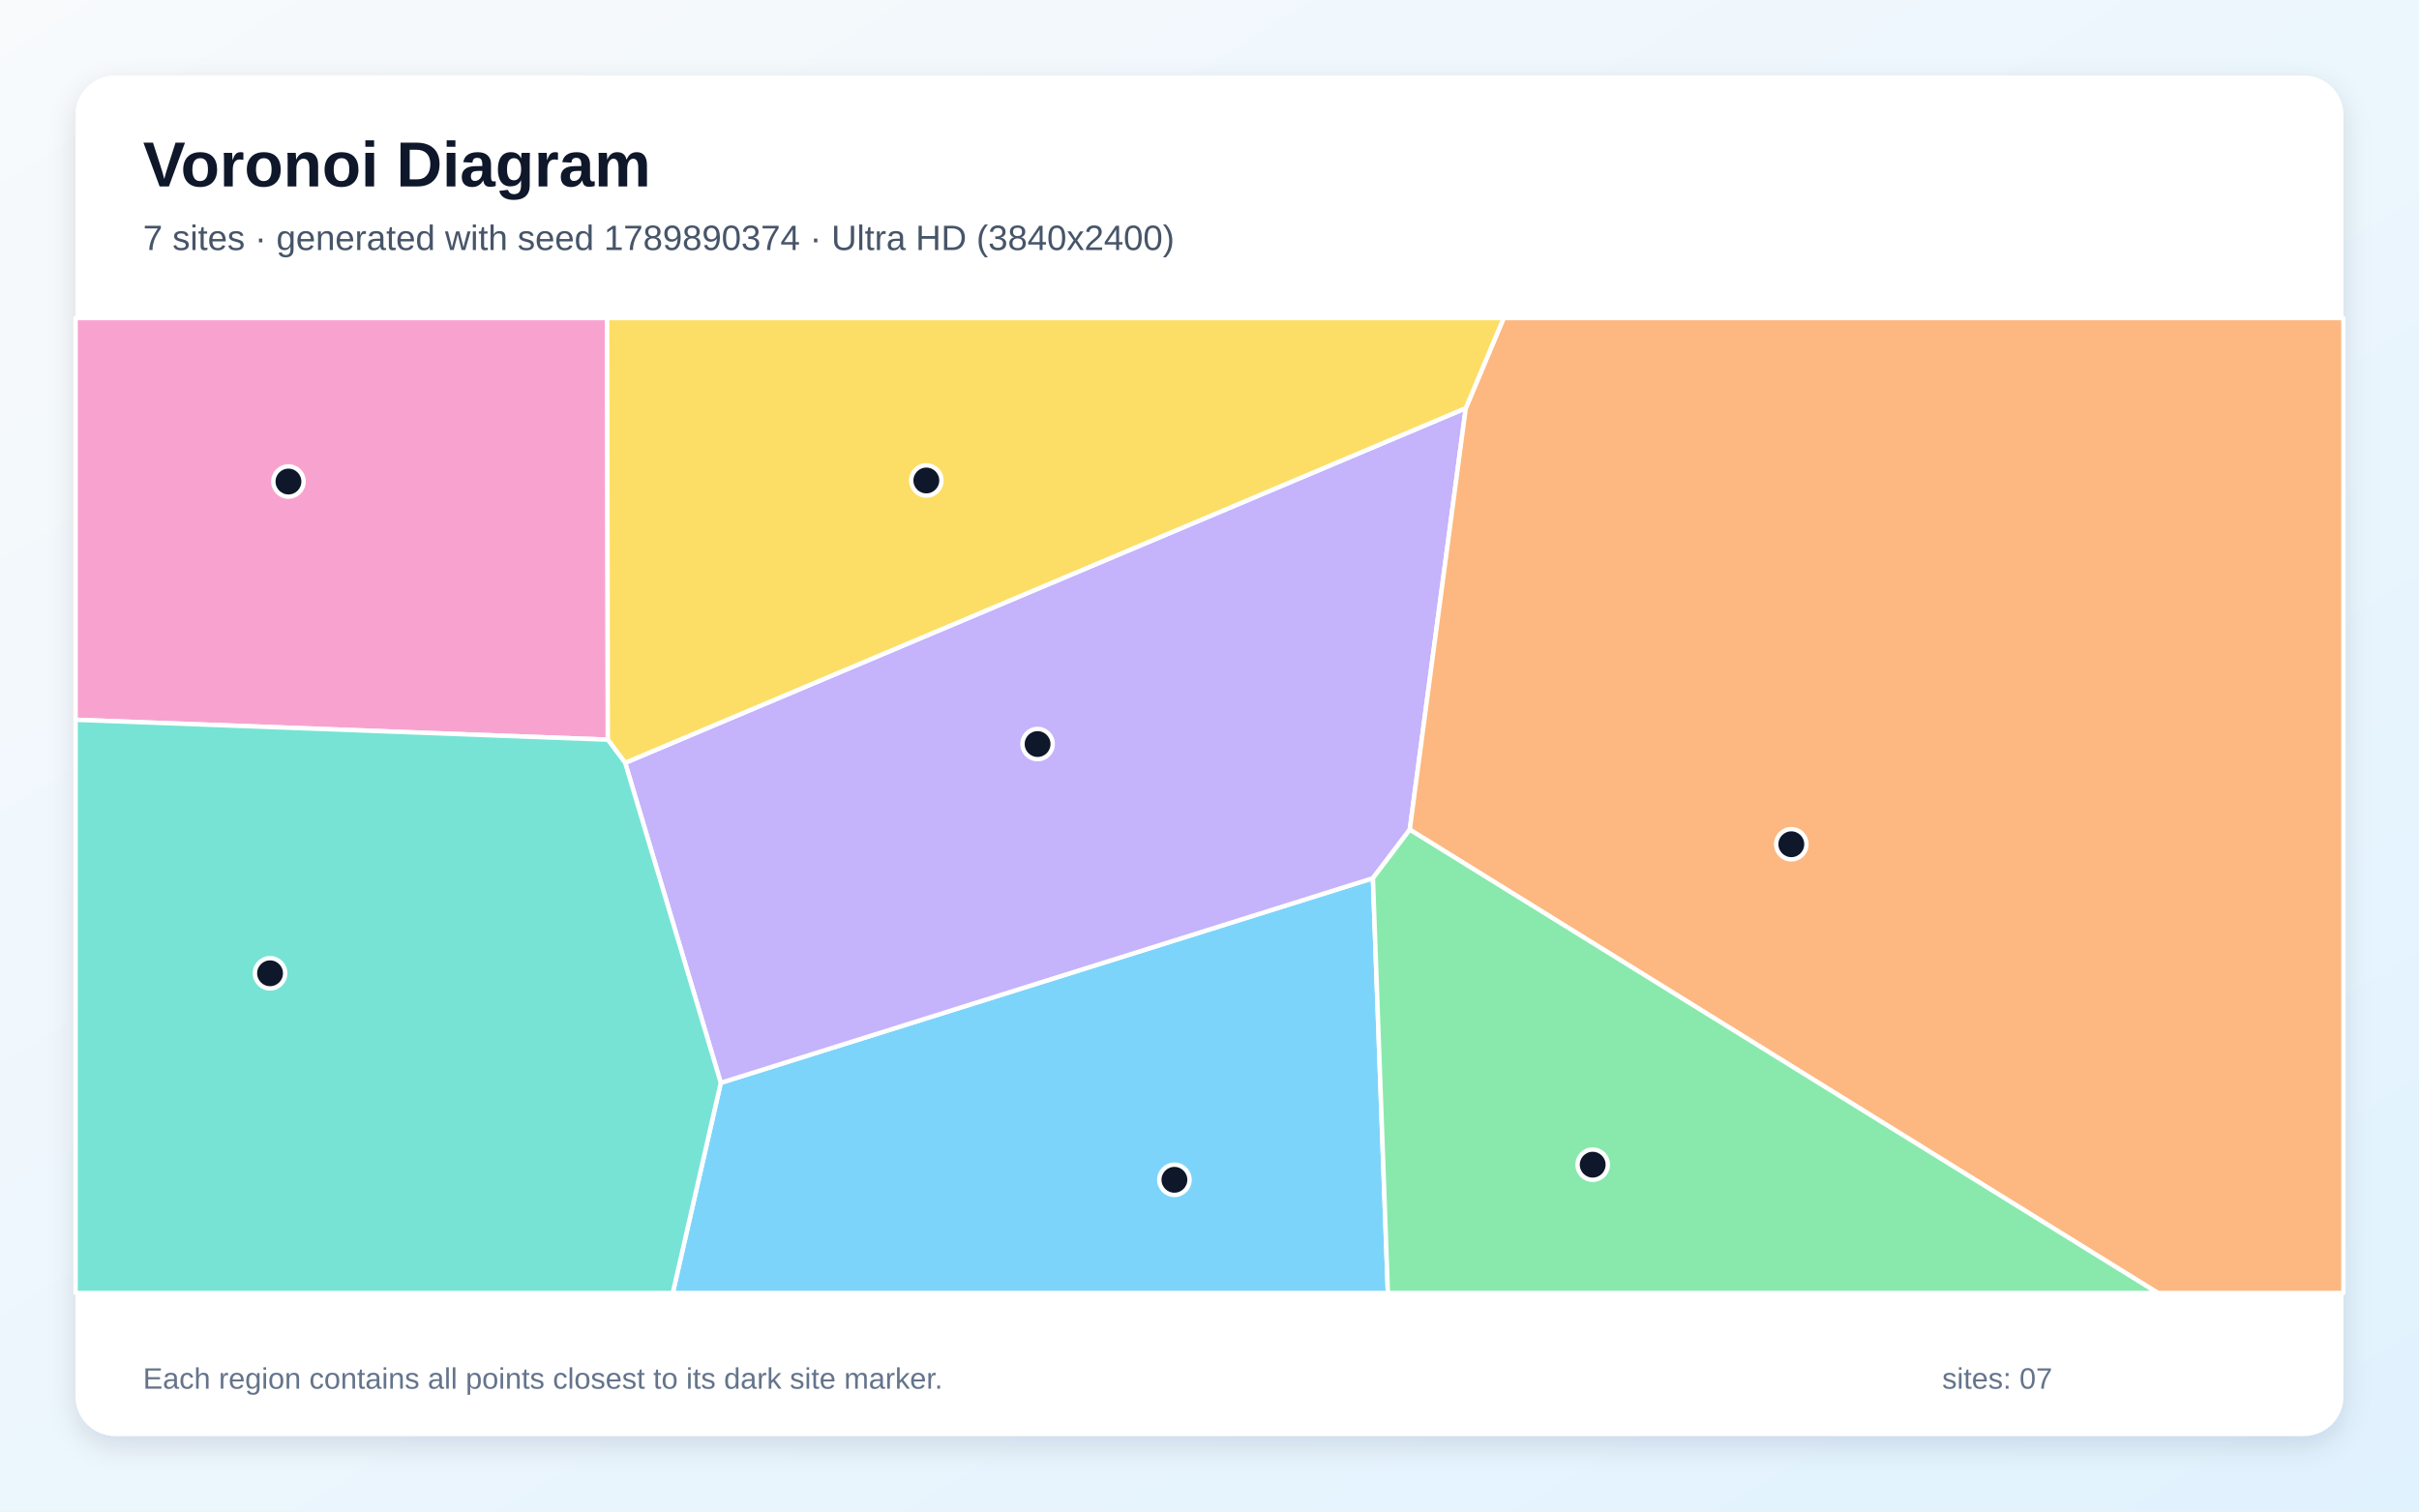
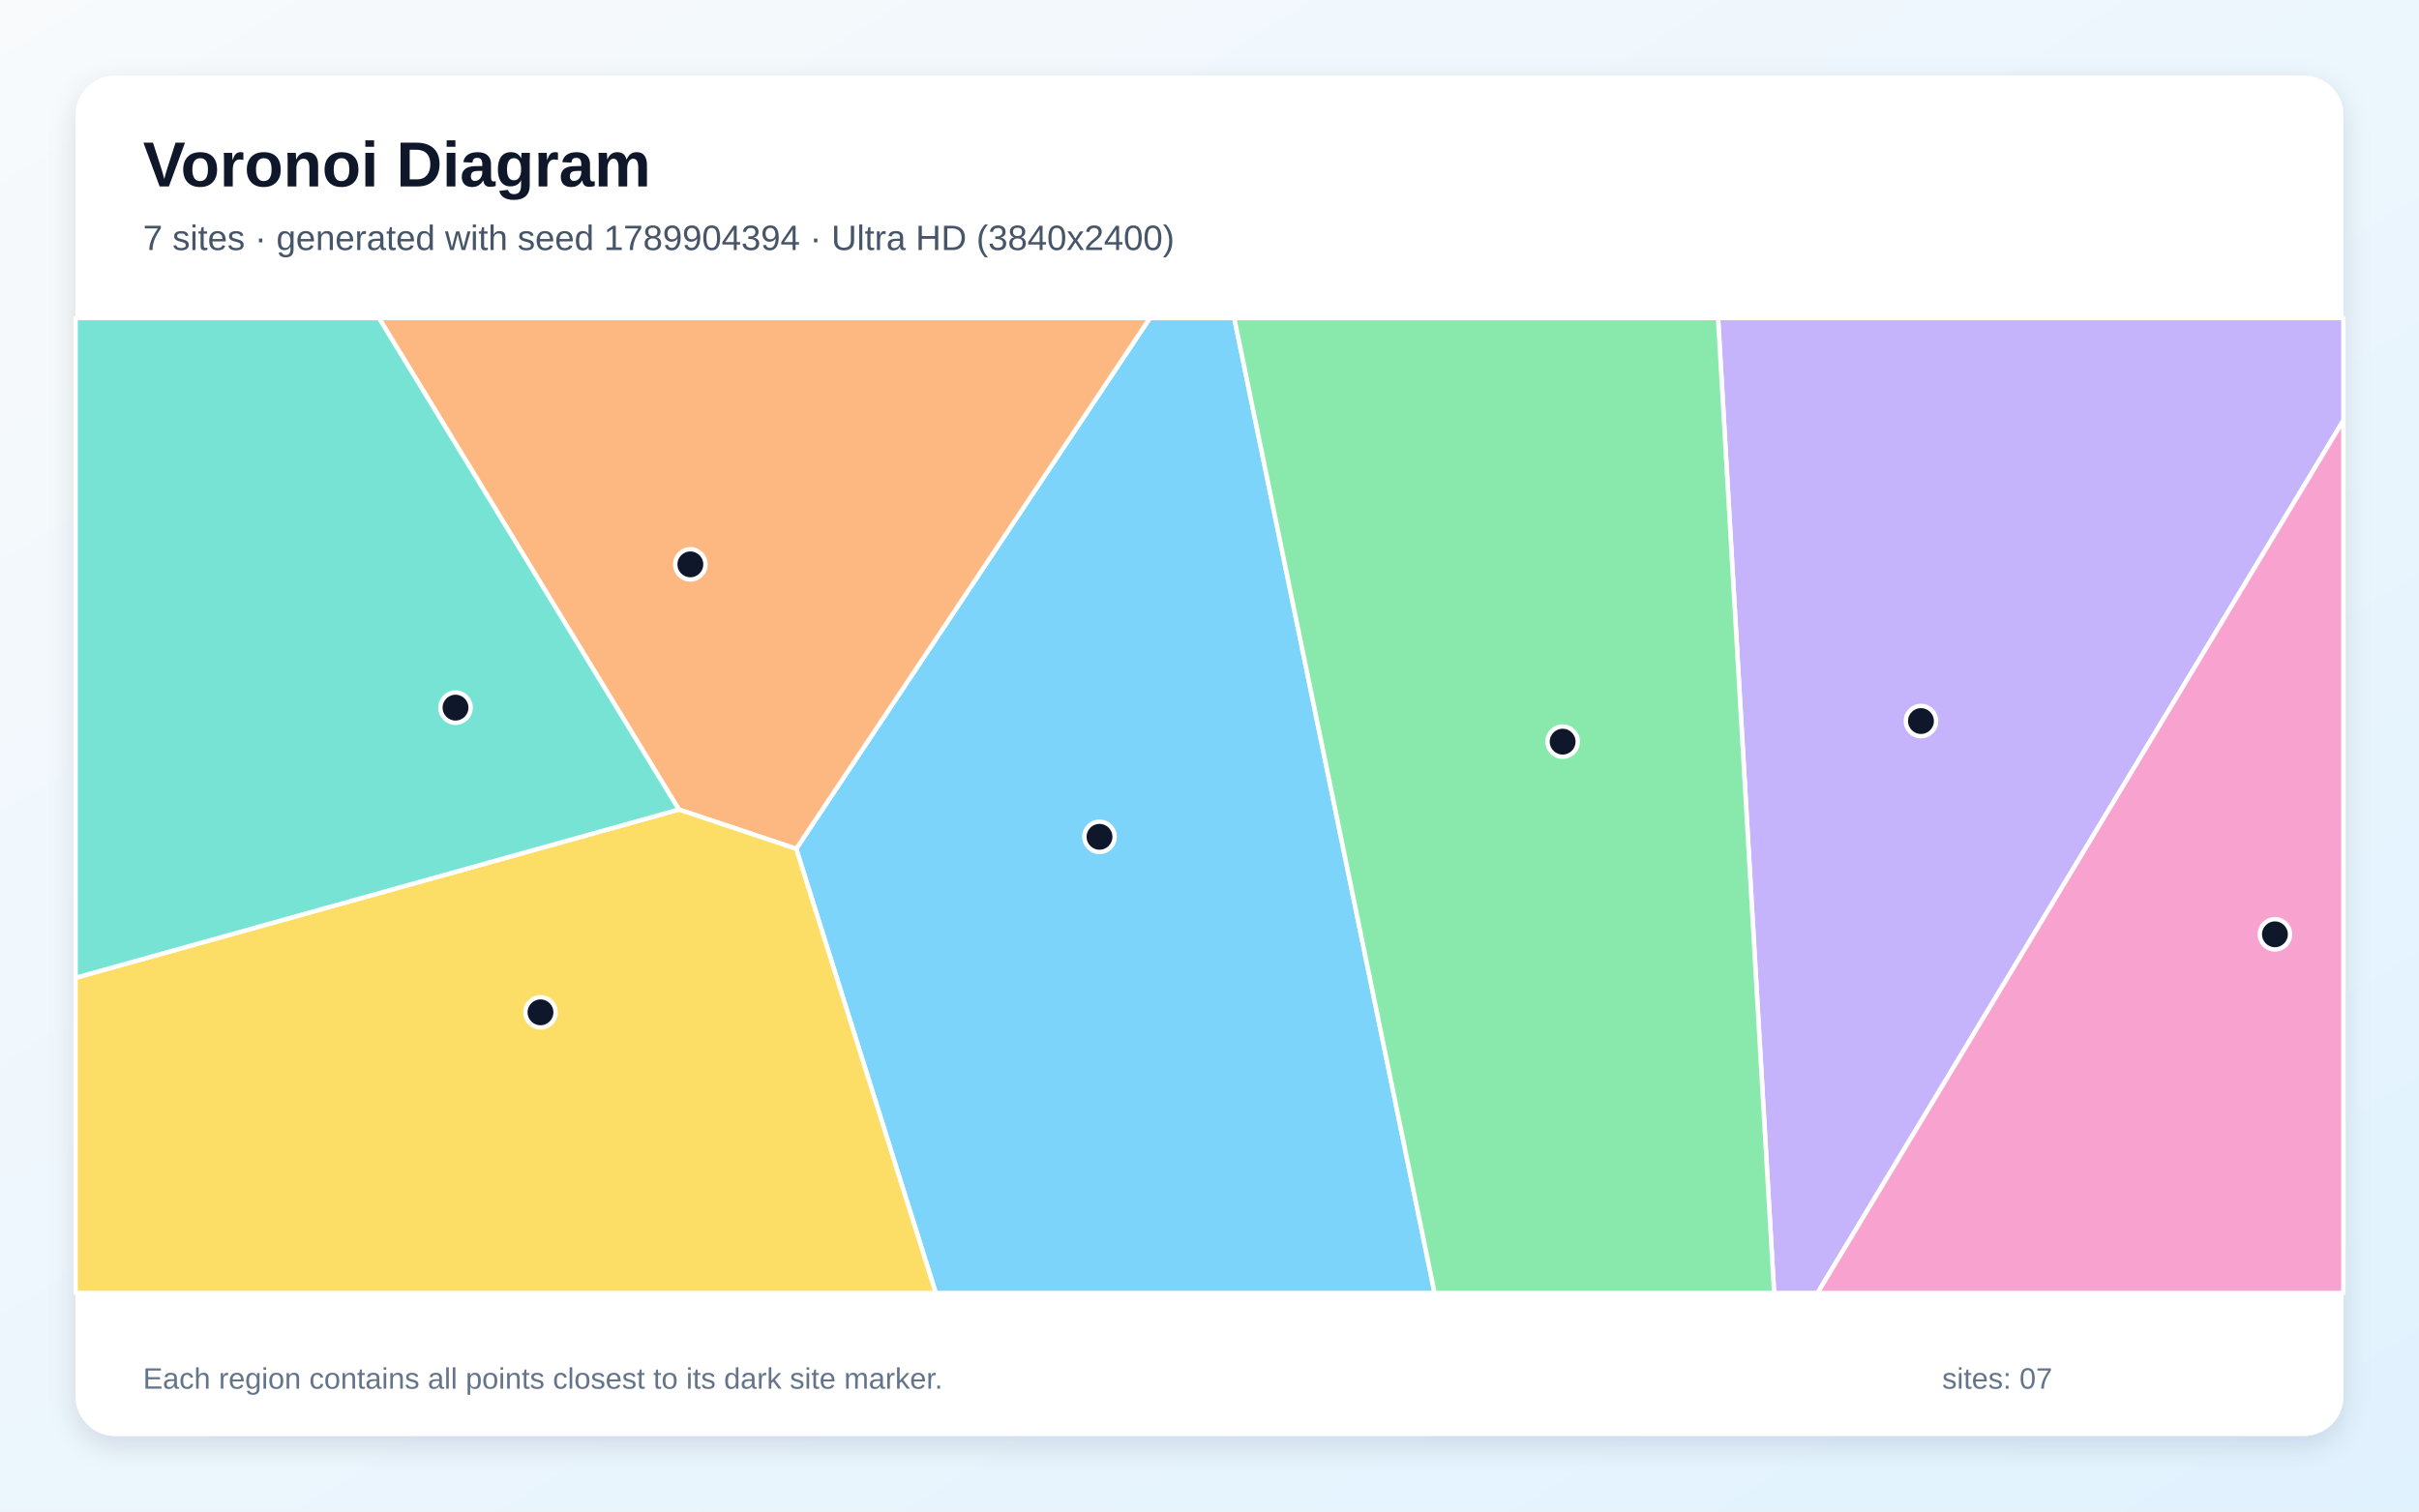
<svg xmlns="http://www.w3.org/2000/svg" width="3840" height="2400" viewBox="0 0 3840 2400" role="img" aria-labelledby="title description">
  <defs>
    <linearGradient id="background" x1="0" y1="0" x2="1" y2="1">
      <stop stop-color="#F8FAFC" />
      <stop offset="1" stop-color="#E0F2FE" />
    </linearGradient>
    <filter id="shadow" x="-5%" y="-5%" width="110%" height="110%">
      <feDropShadow dx="0" dy="15" stdDeviation="22" flood-color="#0F172A" flood-opacity=".12" />
    </filter>
  </defs>
  <rect width="3840" height="2400" fill="url(#background)" />
  <rect x="120" y="120" width="3600" height="2160" rx="63" fill="#FFFFFF" filter="url(#shadow)" />
  <g font-family="Arial, sans-serif">
    <text x="227" y="296" font-size="101" font-weight="700" fill="#0F172A">Voronoi Diagram</text>
-     <text x="227" y="397" font-size="56" fill="#475569">7 sites · generated with seed 1789890374 · Ultra HD (3840x2400)</text>
+     <text x="227" y="397" font-size="56" fill="#475569">7 sites · generated with seed 1789904394 · Ultra HD (3840x2400)</text>
  </g>
  <g stroke="#FFFFFF" stroke-width="7" stroke-linejoin="round">
-     <polygon points="1144.2,1719.3 2179.4,1394.4 2203.2,2053.0 1068.0,2053.0" fill="#38BDF8" fill-opacity="0.65" />
-     <polygon points="992.4,1211.2 2326.8,648.1 2237.9,1317.3 2179.4,1394.4 1144.2,1719.3" fill="#A78BFA" fill-opacity="0.65" />
-     <polygon points="120.0,1142.9 120.0,505.0 963.8,505.0 964.9,1174.5" fill="#F472B6" fill-opacity="0.65" />
-     <polygon points="2237.9,1317.3 2326.8,648.1 2387.0,505.0 3720.0,505.0 3720.0,2053.0 3425.4,2053.0" fill="#FB923C" fill-opacity="0.65" />
-     <polygon points="2326.8,648.1 992.4,1211.2 964.9,1174.5 963.8,505.0 2387.0,505.0" fill="#FACC15" fill-opacity="0.65" />
-     <polygon points="2179.4,1394.4 2237.9,1317.3 3425.4,2053.0 2203.2,2053.0" fill="#4ADE80" fill-opacity="0.65" />
-     <polygon points="120.0,1142.9 964.9,1174.5 992.4,1211.2 1144.2,1719.3 1068.0,2053.0 120.0,2053.0" fill="#2DD4BF" fill-opacity="0.65" />
+     <polygon points="1263.9,1347.7 1825.3,505.0 1959.3,505.0 2277.3,2053.0 1485.5,2053.0" fill="#38BDF8" fill-opacity="0.65" />
+     <polygon points="2727.3,505.0 3720.0,505.0 3720.0,667.5 2885.2,2053.0 2816.3,2053.0" fill="#A78BFA" fill-opacity="0.65" />
+     <polygon points="3720.0,667.5 3720.0,2053.0 2885.2,2053.0" fill="#F472B6" fill-opacity="0.65" />
+     <polygon points="1077.7,1285.4 601.5,505.0 1825.3,505.0 1263.9,1347.7" fill="#FB923C" fill-opacity="0.65" />
+     <polygon points="120.0,1552.5 1077.7,1285.4 1263.9,1347.7 1485.5,2053.0 120.0,2053.0" fill="#FACC15" fill-opacity="0.65" />
+     <polygon points="1959.3,505.0 2727.3,505.0 2816.3,2053.0 2277.3,2053.0" fill="#4ADE80" fill-opacity="0.65" />
+     <polygon points="120.0,1552.5 120.0,505.0 601.5,505.0 1077.7,1285.4" fill="#2DD4BF" fill-opacity="0.65" />
  </g>
  <g>
-     <circle cx="1864.3" cy="1873.3" r="24" fill="#0F172A" stroke="#FFFFFF" stroke-width="7" />
-     <circle cx="1647.1" cy="1181.4" r="24" fill="#0F172A" stroke="#FFFFFF" stroke-width="7" />
-     <circle cx="457.9" cy="764.6" r="24" fill="#0F172A" stroke="#FFFFFF" stroke-width="7" />
-     <circle cx="2843.6" cy="1340.5" r="24" fill="#0F172A" stroke="#FFFFFF" stroke-width="7" />
-     <circle cx="1470.5" cy="762.9" r="24" fill="#0F172A" stroke="#FFFFFF" stroke-width="7" />
-     <circle cx="2528.3" cy="1849.3" r="24" fill="#0F172A" stroke="#FFFFFF" stroke-width="7" />
-     <circle cx="428.7" cy="1545.4" r="24" fill="#0F172A" stroke="#FFFFFF" stroke-width="7" />
+     <circle cx="1745.4" cy="1328.7" r="24" fill="#0F172A" stroke="#FFFFFF" stroke-width="7" />
+     <circle cx="3049.4" cy="1144.9" r="24" fill="#0F172A" stroke="#FFFFFF" stroke-width="7" />
+     <circle cx="3611.3" cy="1483.5" r="24" fill="#0F172A" stroke="#FFFFFF" stroke-width="7" />
+     <circle cx="1095.9" cy="896.1" r="24" fill="#0F172A" stroke="#FFFFFF" stroke-width="7" />
+     <circle cx="858.0" cy="1607.4" r="24" fill="#0F172A" stroke="#FFFFFF" stroke-width="7" />
+     <circle cx="2480.6" cy="1177.6" r="24" fill="#0F172A" stroke="#FFFFFF" stroke-width="7" />
+     <circle cx="723.1" cy="1123.6" r="24" fill="#0F172A" stroke="#FFFFFF" stroke-width="7" />
  </g>
  <g font-family="Arial, sans-serif" font-size="47" fill="#64748B">
    <text x="227" y="2205">Each region contains all points closest to its dark site marker.</text>
    <text x="3083" y="2205">sites: 07</text>
  </g>
</svg>
